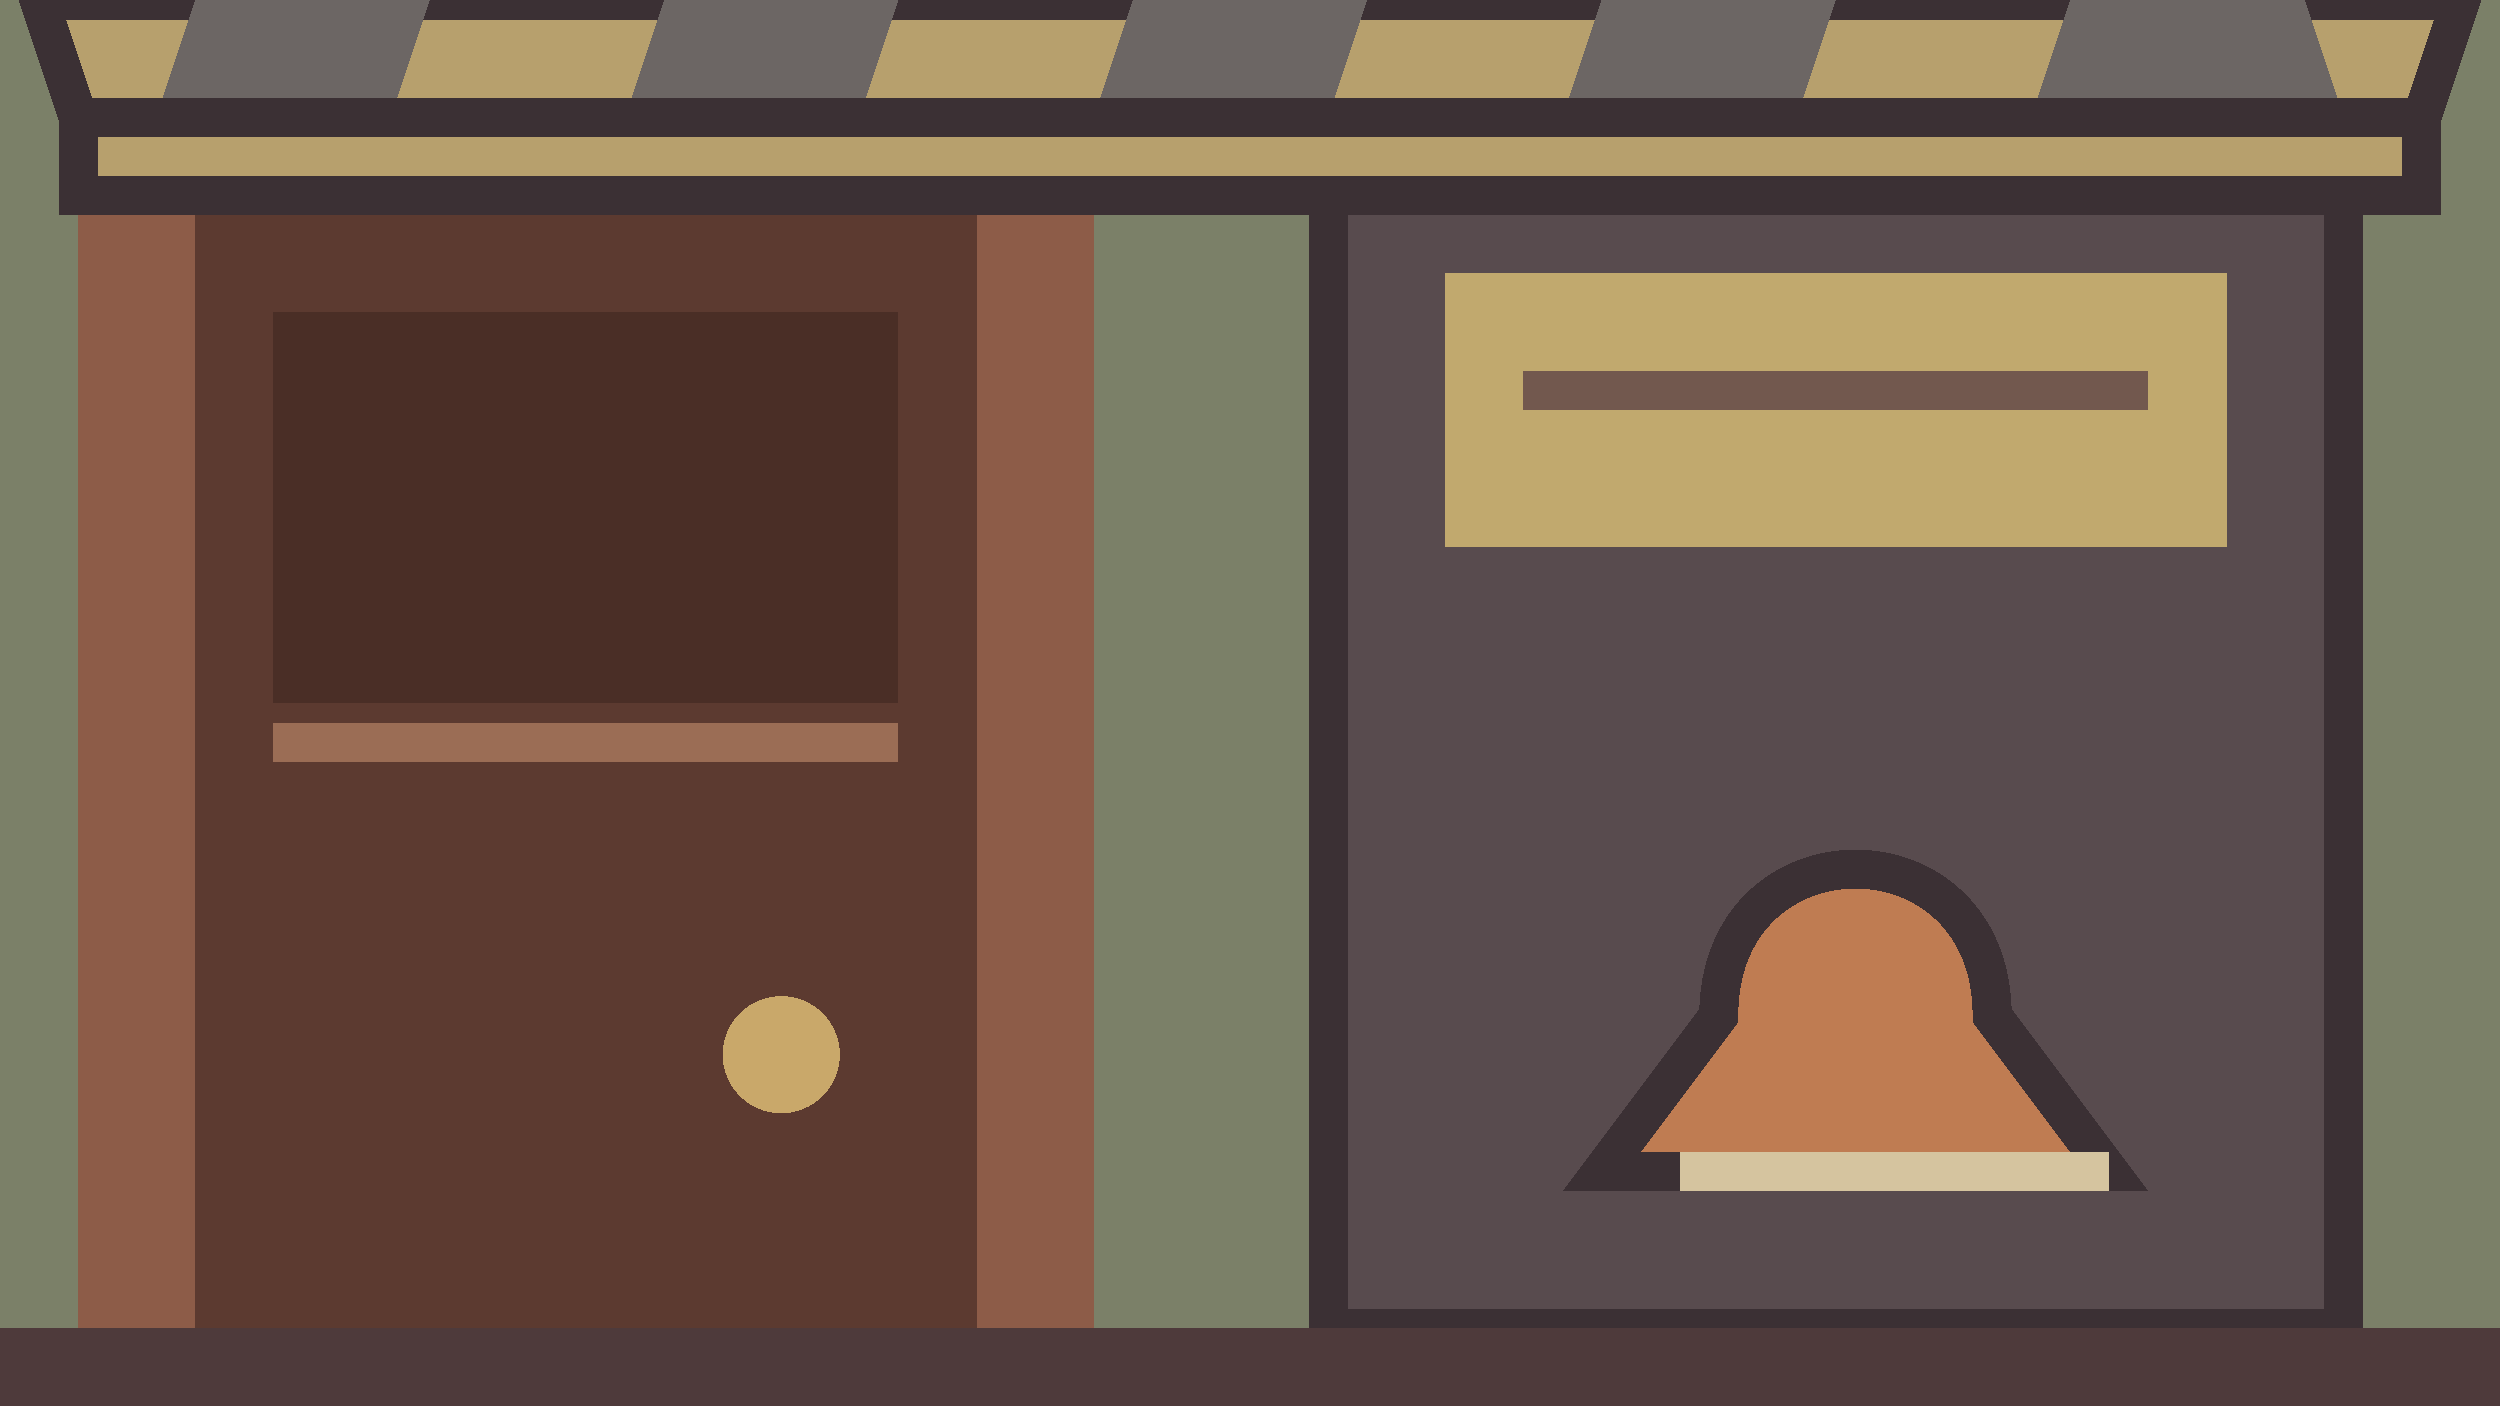
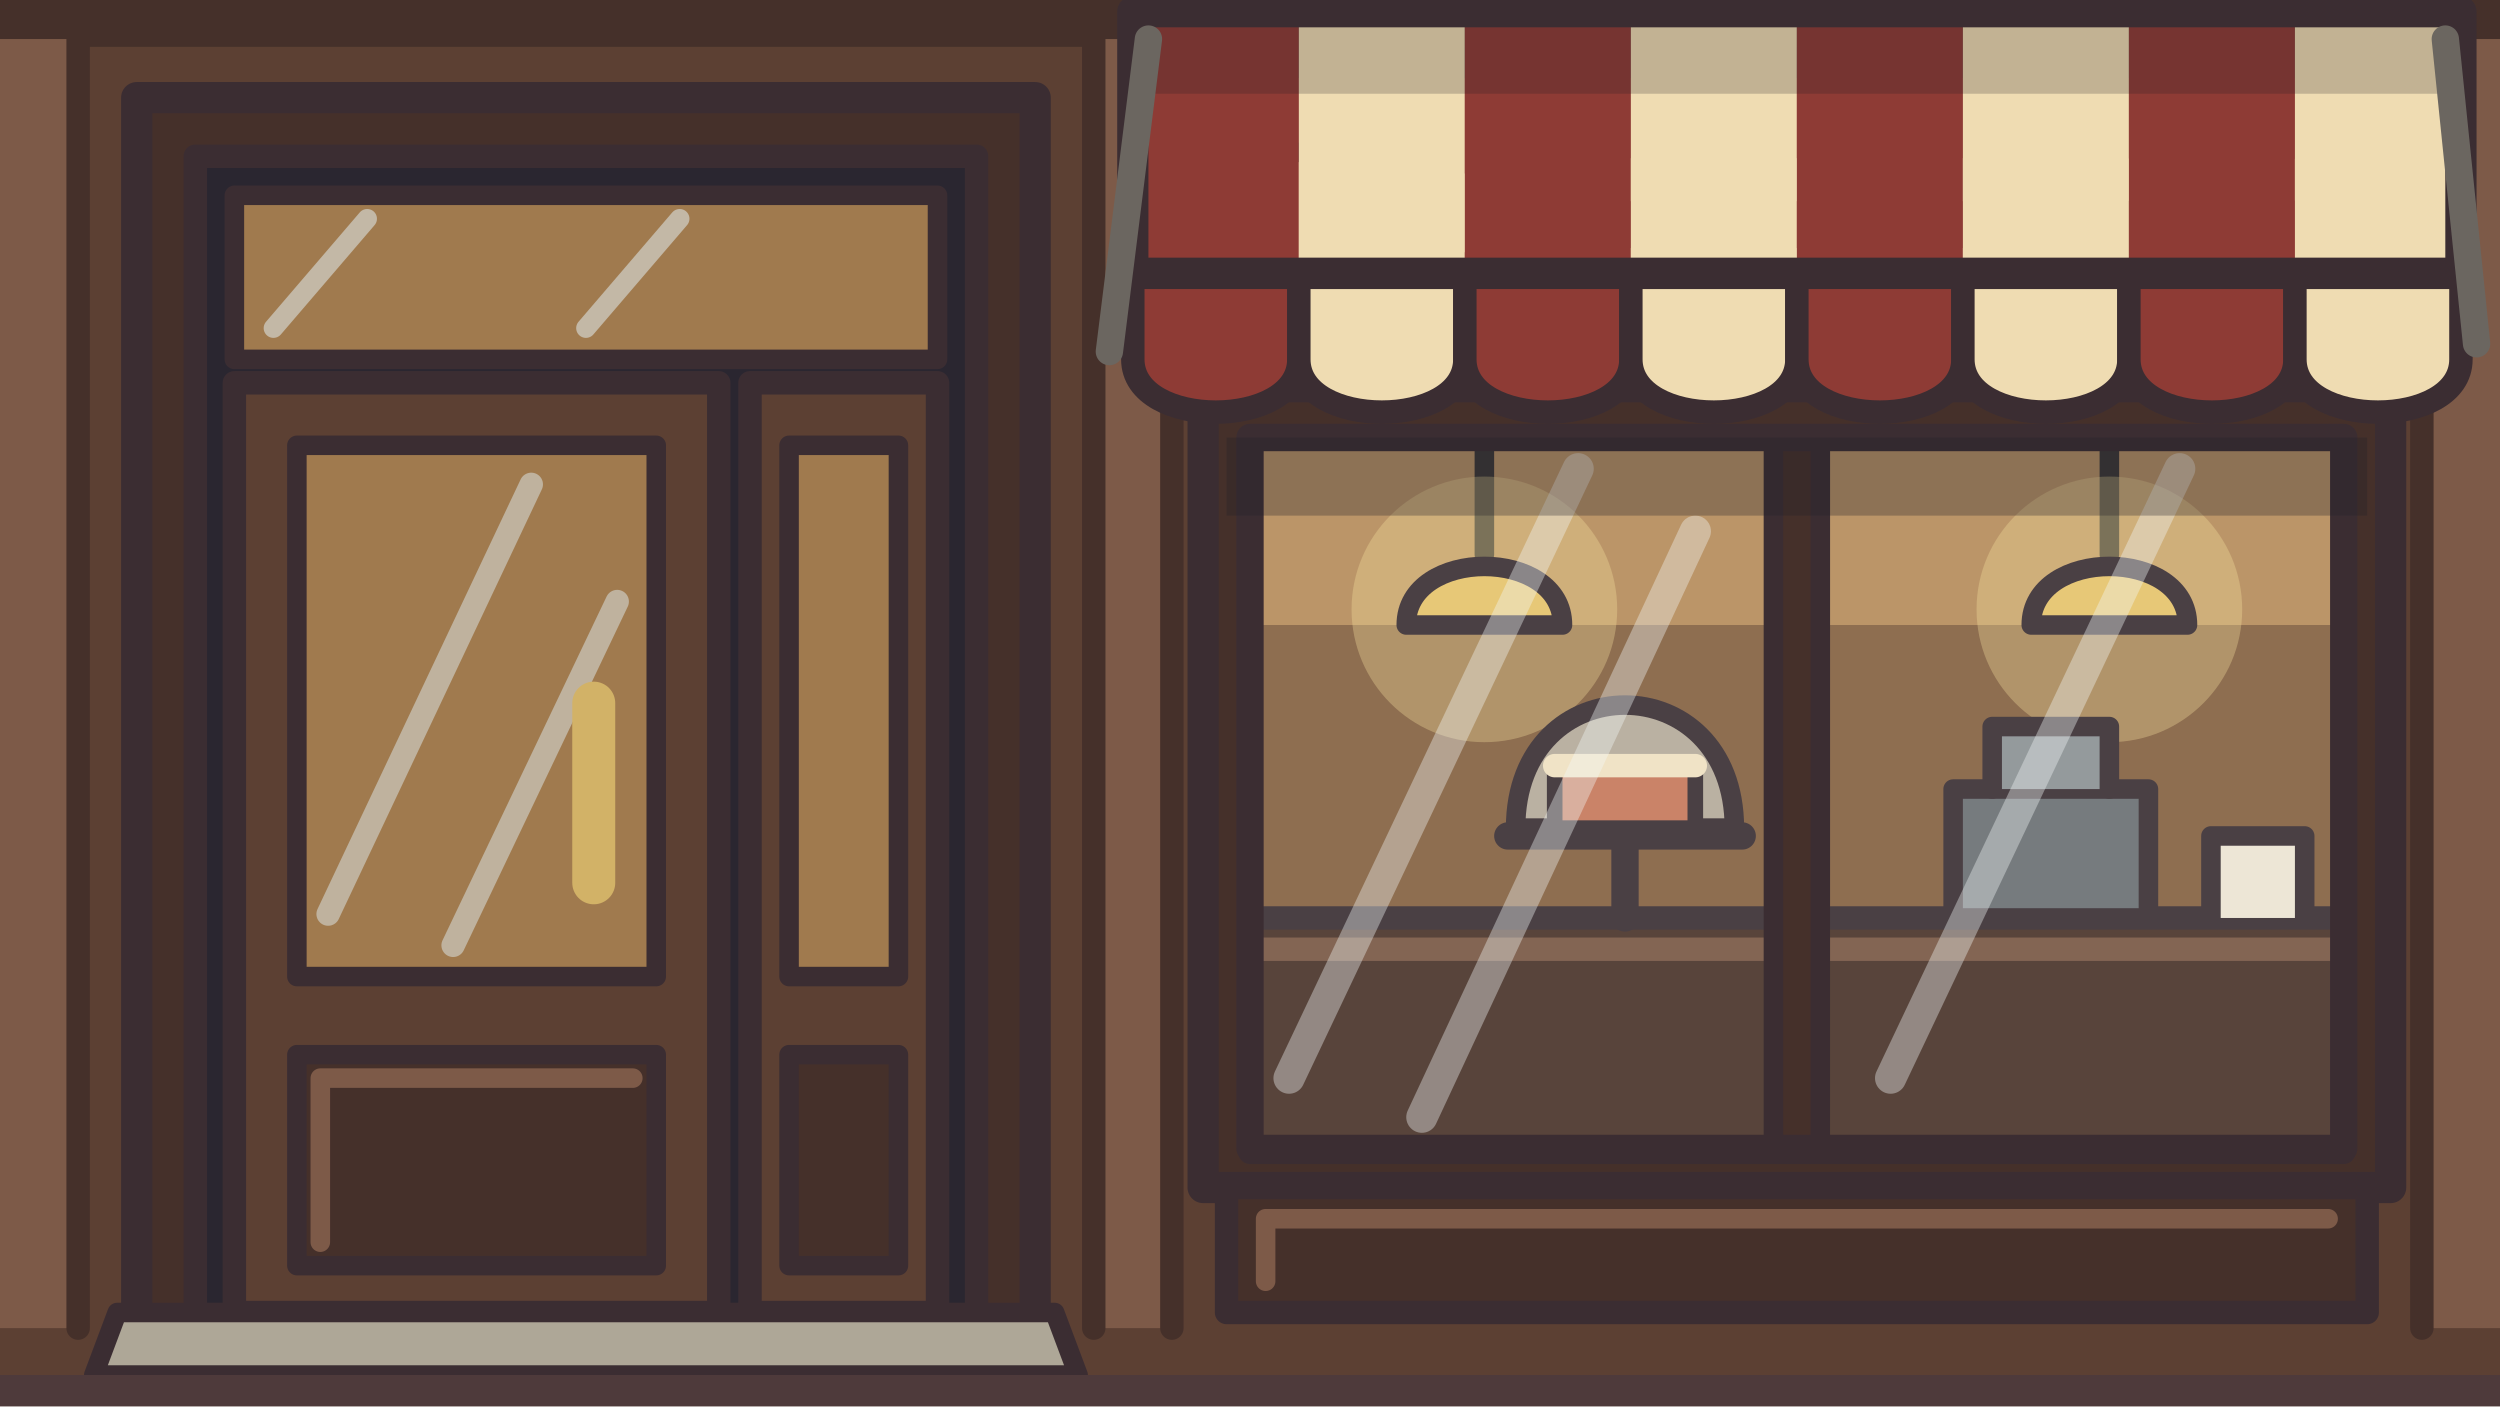
- <svg xmlns="http://www.w3.org/2000/svg" width="64" height="36" viewBox="0 0 64 36" shape-rendering="crispEdges">
-   <rect width="64" height="36" fill="#7b8068" />
-   <rect x="2" y="2" width="26" height="34" fill="#8d5c48" />
-   <rect x="5" y="5" width="20" height="31" fill="#5c3a30" />
-   <rect x="7" y="8" width="16" height="10" fill="#4a2e26" />
-   <path d="M7 19H23" stroke="#9b6d55" />
-   <circle cx="20" cy="27" r="1.5" fill="#c9a86a" />
-   <rect x="34" y="4" width="26" height="30" fill="#584b4e" stroke="#3b3034" />
-   <rect x="37" y="7" width="20" height="7" fill="#c1a96e" />
-   <path d="M39 10H55" stroke="#72584e" />
-   <path d="M44 26C44 21 51 21 51 26L54 30H41Z" fill="#bf7c52" stroke="#3b3034" />
-   <path d="M43 30H54" stroke="#d5c49f" />
-   <rect y="34" width="64" height="2" fill="#4e3a3b" />
-   <path d="M1 0H63L62 3H2Z" fill="#b7a06d" stroke="#3b3034" />
-   <path d="M5 0H11L10 3H4Z M17 0H23L22 3H16Z M29 0H35L34 3H28Z M41 0H47L46 3H40Z M53 0H59L60 3H52Z" fill="#6c6664" />
-   <path d="M2 3H62V5H2Z" fill="#b7a06d" stroke="#3b3034" />
+ <svg xmlns="http://www.w3.org/2000/svg" width="64" height="36" viewBox="0 0 64 36" shape-rendering="geometricPrecision" stroke="#3b2d32" stroke-width="0.8" stroke-linejoin="round" stroke-linecap="round">
+   <rect width="64" height="36" fill="#5c4033" stroke="none" />
+   <path d="M0 0.6 H64" fill="none" stroke="#45302a" stroke-width="1.2" />
+   <path d="M0 1 H2 V34 H0 Z M28 1 H30 V34 H28 Z M62 1 H64 V34 H62 Z" fill="#7d5a48" stroke="none" />
+   <path d="M2 1 V34 M28 1 V34 M30 1 V34 M62 1 V34" fill="none" stroke="#45302a" stroke-width="0.6" />
+   <path d="M3.5 2.5 H26.5 V34 H3.5 Z" fill="#45302a" stroke-width="0.8" />
+   <path d="M5 4 H25 V34 H5 Z" fill="#2a2630" stroke-width="0.6" />
+   <path d="M6 5 H24 V9.2 H6 Z" fill="#a07a4e" stroke-width="0.5" />
+   <path d="M7 8.4 L9.4 5.6 M15 8.4 L17.4 5.6" fill="none" stroke="#dfeaee" stroke-width="0.5" stroke-opacity="0.55" />
+   <path d="M6 9.8 H18.4 V33.6 H6 Z" fill="#5c4033" stroke-width="0.6" />
+   <path d="M7.6 11.4 H16.8 V25 H7.6 Z" fill="#a07a4e" stroke-width="0.5" />
+   <path d="M8.4 23.4 L13.6 12.4 M11.6 24.2 L15.8 15.4" fill="none" stroke="#dfeaee" stroke-width="0.6" stroke-opacity="0.5" />
+   <path d="M7.6 27 H16.8 V32.4 H7.6 Z" fill="#45302a" stroke-width="0.5" />
+   <path d="M8.2 31.8 V27.6 H16.2" fill="none" stroke="#7d5a48" stroke-width="0.5" />
+   <path d="M15.2 18 V22.6" fill="none" stroke="#d2b267" stroke-width="1.1" />
+   <path d="M19.2 9.8 H24 V33.6 H19.2 Z" fill="#5c4033" stroke-width="0.6" />
+   <path d="M20.2 11.4 H23 V25 H20.2 Z" fill="#a07a4e" stroke-width="0.5" />
+   <path d="M20.2 27 H23 V32.4 H20.2 Z" fill="#45302a" stroke-width="0.5" />
+   <path d="M3 33.6 H27 L27.6 35.2 H2.4 Z" fill="#aea797" stroke-width="0.5" />
+   <path d="M30.8 1.6 H61.2 V9 H30.8 Z" fill="#8e3b35" stroke-width="0.8" />
+   <path d="M32.9 3.9 H36.7 V6.6 C36.7 7.9 32.9 7.9 32.9 6.6 Z" fill="#efdcb2" stroke-width="0.5" />
+   <path d="M36.7 4.6 C38.1 4.6 38.1 6.3 36.7 6.3" fill="none" stroke="#efdcb2" stroke-width="0.7" />
+   <path d="M40 4.6 H44 M45.4 4.6 H48.2 M49.6 4.6 H54.4 M55.8 4.6 H58.6 M40 6.9 H46 M47.4 6.9 H52.6" fill="none" stroke="#efdcb2" stroke-width="1.1" />
+   <path d="M30.8 9.9 H61.2 V30.4 H30.8 Z" fill="#45302a" stroke-width="0.8" />
+   <path d="M32 11.2 H60 V29.4 H32 Z" fill="#86603f" stroke="none" />
+   <path d="M32 11.2 H60 V15.6 H32 Z" fill="#c9985e" stroke="none" fill-opacity="0.6" />
+   <path d="M32 11.5 H60 V16 H32 Z" fill="#b88c5a" stroke="none" />
+   <path d="M38 11.5 V14.2 M54 11.5 V14.2" fill="none" stroke="#2a2522" stroke-width="0.5" />
+   <circle cx="38" cy="15.6" r="3.4" fill="#f6dc93" fill-opacity="0.35" stroke="none" />
+   <circle cx="54" cy="15.6" r="3.4" fill="#f6dc93" fill-opacity="0.35" stroke="none" />
+   <path d="M36 16 C36 14 40 14 40 16 Z M52 16 C52 14 56 14 56 16 Z" fill="#e9c46a" stroke-width="0.5" />
+   <path d="M32 23.5 H60 V29.5 H32 Z" fill="#4a3228" stroke-width="0.6" />
+   <path d="M32 24.3 H60" fill="none" stroke="#7a5642" stroke-width="0.6" />
+   <path d="M41.6 23.5 V21.4 M38.6 21.4 H44.6" fill="none" stroke-width="0.7" />
+   <path d="M38.8 21.2 C38.8 17 44.4 17 44.4 21.2 Z" fill="#dfe8e6" fill-opacity="0.55" stroke-width="0.5" />
+   <path d="M39.8 21.2 V19.6 H43.4 V21.2 Z" fill="#c9785a" stroke-width="0.4" />
+   <path d="M39.8 19.6 H43.4" fill="none" stroke="#f3e2c2" stroke-width="0.6" />
+   <path d="M50 23.5 V20.2 H55 V23.5 Z" fill="#6b6f72" stroke-width="0.5" />
+   <path d="M51 20.2 V18.6 H54 V20.2" fill="#8d9194" stroke-width="0.5" />
+   <path d="M56.6 23.5 V21.4 H59 V23.5" fill="#efe6d4" stroke-width="0.5" />
+   <path d="M32 11.2 H60 V29.4 H32 Z" fill="#d7e6ea" fill-opacity="0.1" stroke="none" />
+   <path d="M33 27.6 L40.4 12 M36.4 28.6 L43.4 13.6 M48.4 27.6 L55.8 12" fill="none" stroke="#f3f7f8" stroke-width="0.8" stroke-opacity="0.38" />
+   <path d="M45.4 11.2 H46.6 V29.4 H45.4 Z" fill="#45302a" stroke-width="0.5" />
+   <path d="M32 11.2 H60 V29.4 H32 Z" fill="none" stroke-width="0.7" />
+   <path d="M31.4 30.4 H60.6 V33.6 H31.4 Z" fill="#45302a" stroke-width="0.6" />
+   <path d="M32.4 32.8 V31.2 H59.6" fill="none" stroke="#7d5a48" stroke-width="0.5" />
+   <path d="M29.00 0.3 H33.25 V7 H29.00 Z" fill="#8e3b35" stroke="none" />
+   <path d="M33.25 0.3 H37.50 V7 H33.25 Z" fill="#efdcb2" stroke="none" />
+   <path d="M37.50 0.3 H41.75 V7 H37.50 Z" fill="#8e3b35" stroke="none" />
+   <path d="M41.75 0.3 H46.00 V7 H41.75 Z" fill="#efdcb2" stroke="none" />
+   <path d="M46.00 0.3 H50.25 V7 H46.00 Z" fill="#8e3b35" stroke="none" />
+   <path d="M50.25 0.3 H54.50 V7 H50.25 Z" fill="#efdcb2" stroke="none" />
+   <path d="M54.50 0.3 H58.75 V7 H54.50 Z" fill="#8e3b35" stroke="none" />
+   <path d="M58.75 0.3 H63.00 V7 H58.75 Z" fill="#efdcb2" stroke="none" />
+   <path d="M29 0.3 H63 V2.4 H29 Z" fill="#221f28" fill-opacity="0.22" stroke="none" />
+   <path d="M29 0.3 H63 V7 H29 Z" fill="none" stroke-width="0.8" />
+   <path d="M29.00 7 H33.25 V9.2 C33.25 11 29.00 11 29.00 9.2 Z" fill="#8e3b35" stroke-width="0.6" />
+   <path d="M33.25 7 H37.50 V9.2 C37.50 11 33.25 11 33.25 9.2 Z" fill="#efdcb2" stroke-width="0.6" />
+   <path d="M37.50 7 H41.75 V9.2 C41.75 11 37.50 11 37.50 9.2 Z" fill="#8e3b35" stroke-width="0.6" />
+   <path d="M41.75 7 H46.00 V9.2 C46.00 11 41.75 11 41.75 9.2 Z" fill="#efdcb2" stroke-width="0.6" />
+   <path d="M46.00 7 H50.25 V9.2 C50.25 11 46.00 11 46.00 9.2 Z" fill="#8e3b35" stroke-width="0.6" />
+   <path d="M50.25 7 H54.50 V9.2 C54.50 11 50.25 11 50.25 9.2 Z" fill="#efdcb2" stroke-width="0.6" />
+   <path d="M54.50 7 H58.75 V9.2 C58.75 11 54.50 11 54.50 9.2 Z" fill="#8e3b35" stroke-width="0.6" />
+   <path d="M58.75 7 H63.00 V9.2 C63.00 11 58.75 11 58.75 9.2 Z" fill="#efdcb2" stroke-width="0.6" />
+   <path d="M29 7 H63" fill="none" stroke-width="0.8" />
+   <path d="M31.4 11.2 H60.6 V13.2 H31.4 Z" fill="#221f28" fill-opacity="0.3" stroke="none" />
+   <path d="M29.4 1 L28.4 9 M62.6 1 L63.4 8.8" fill="none" stroke="#6b6660" stroke-width="0.7" />
+   <path d="M0 35.2 H64 V36 H0 Z" fill="#4e3a3b" stroke="none" />
</svg>
